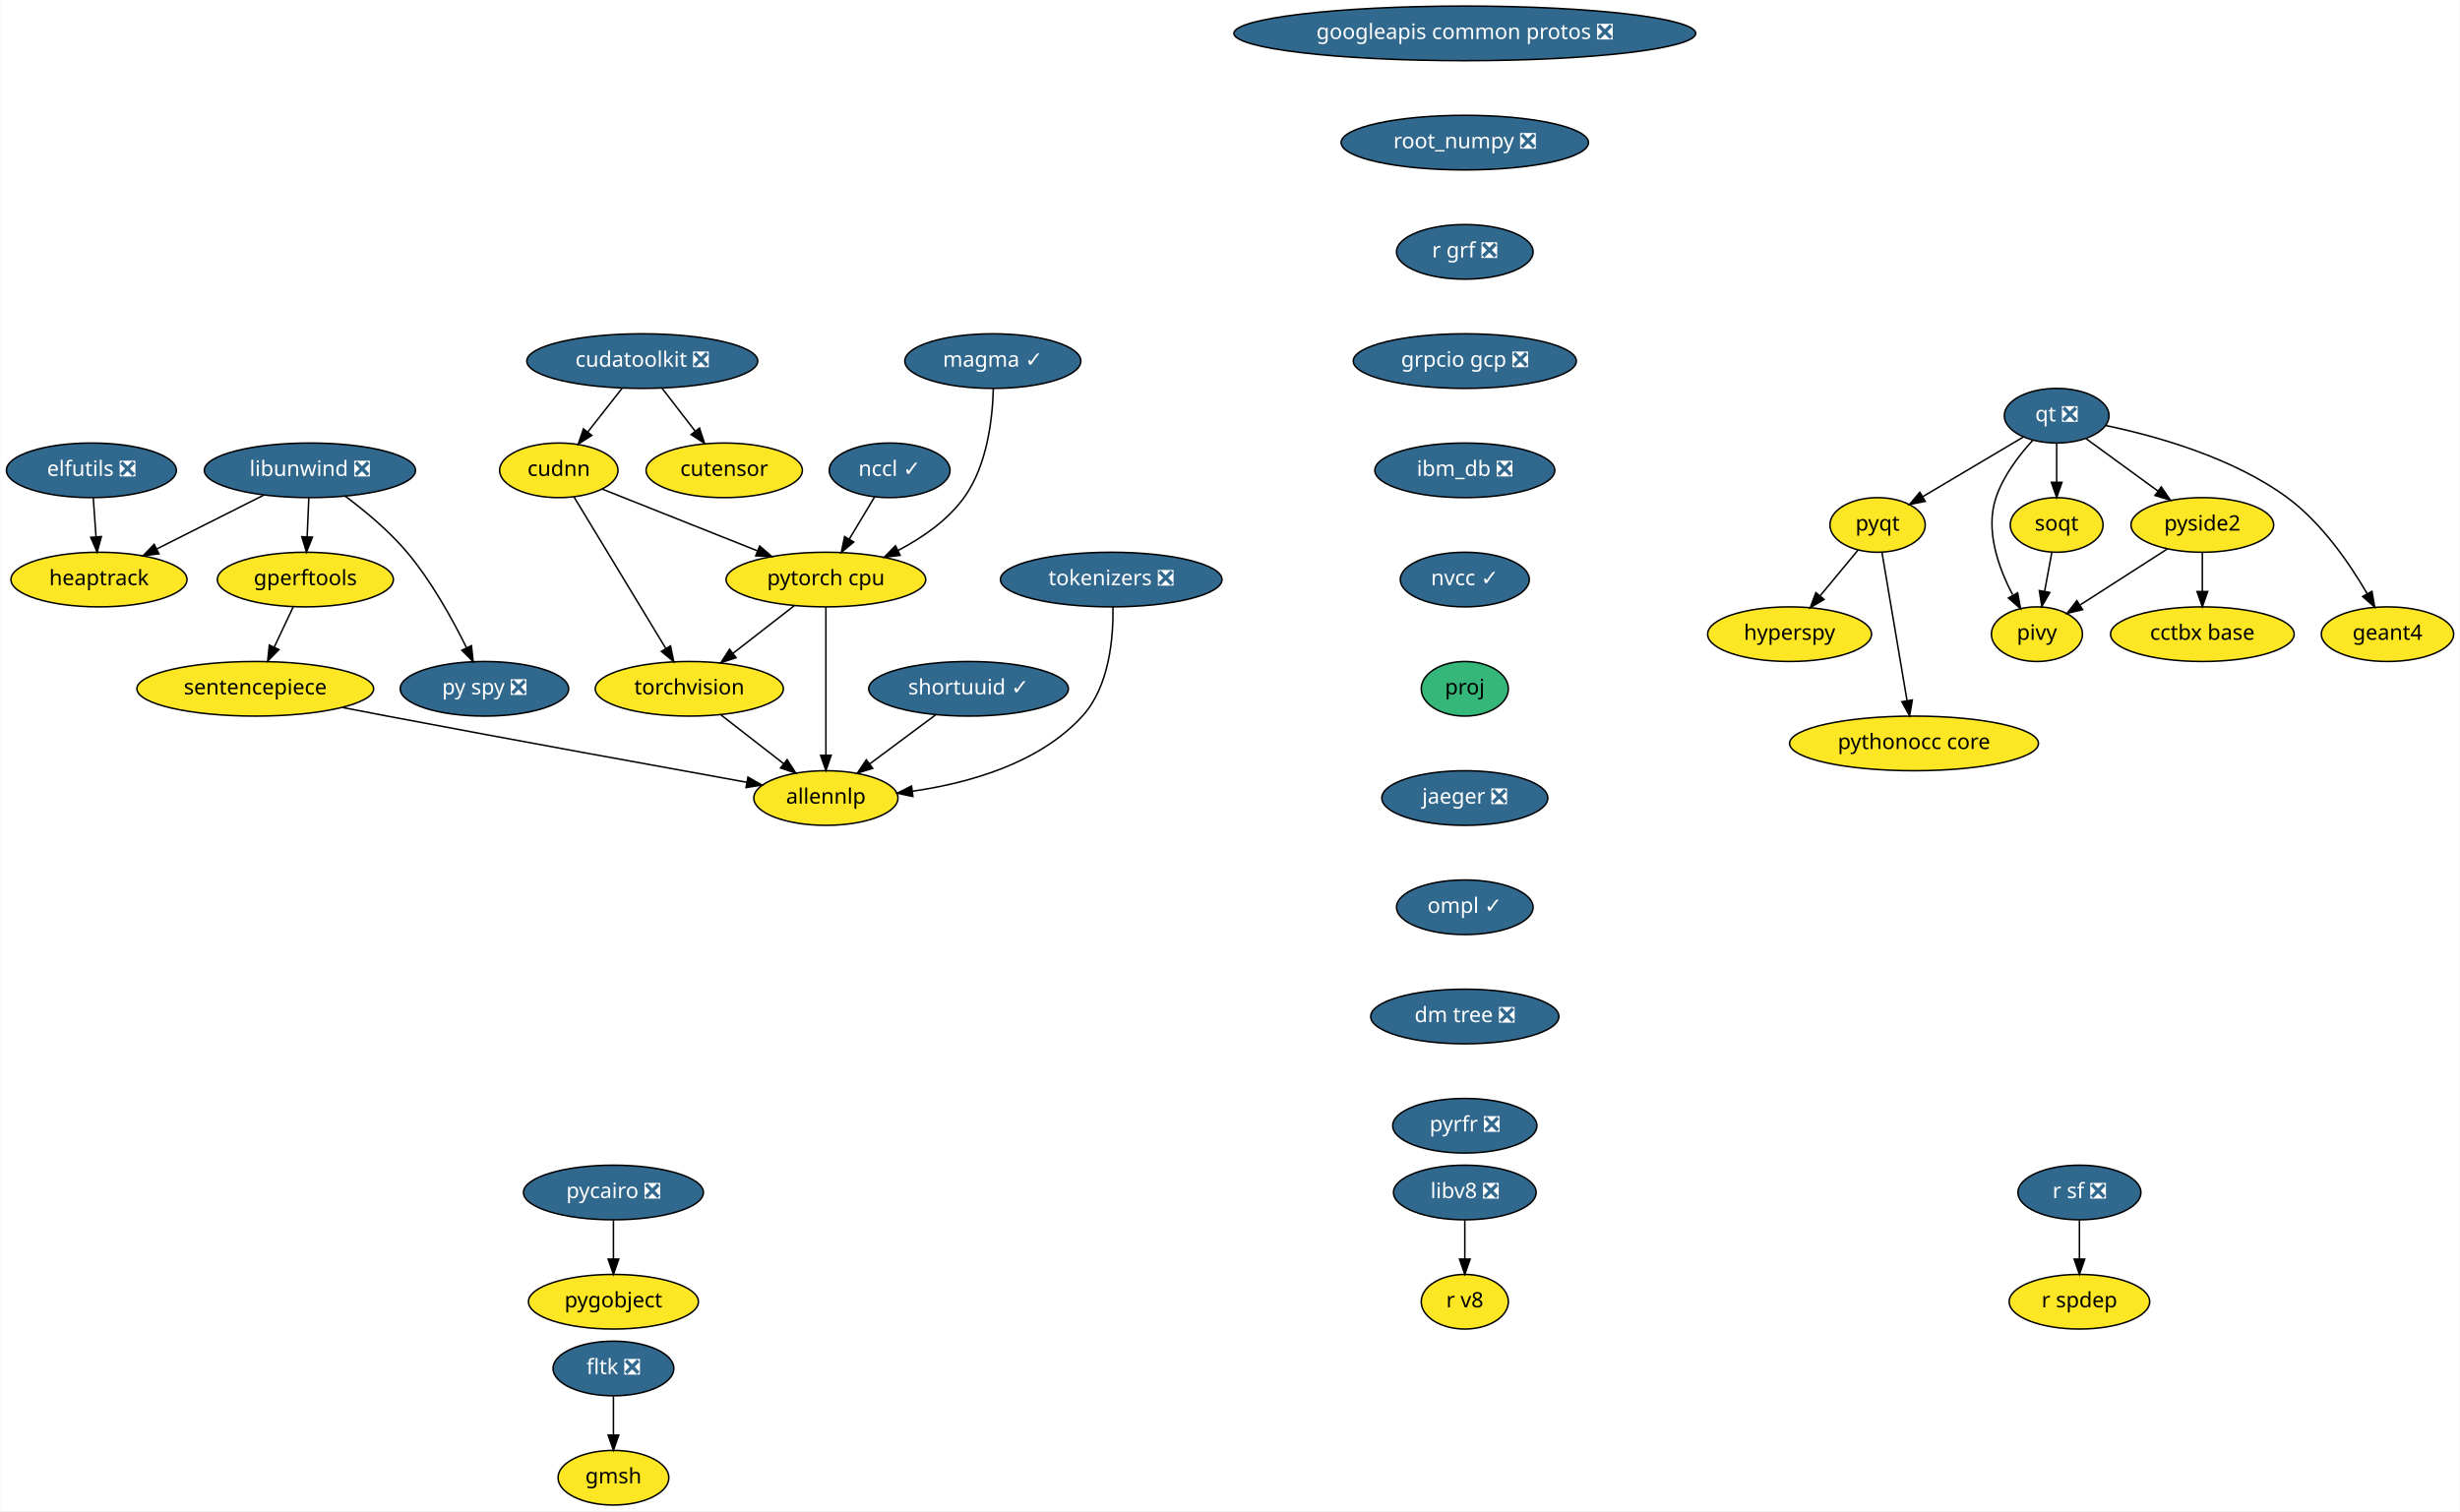
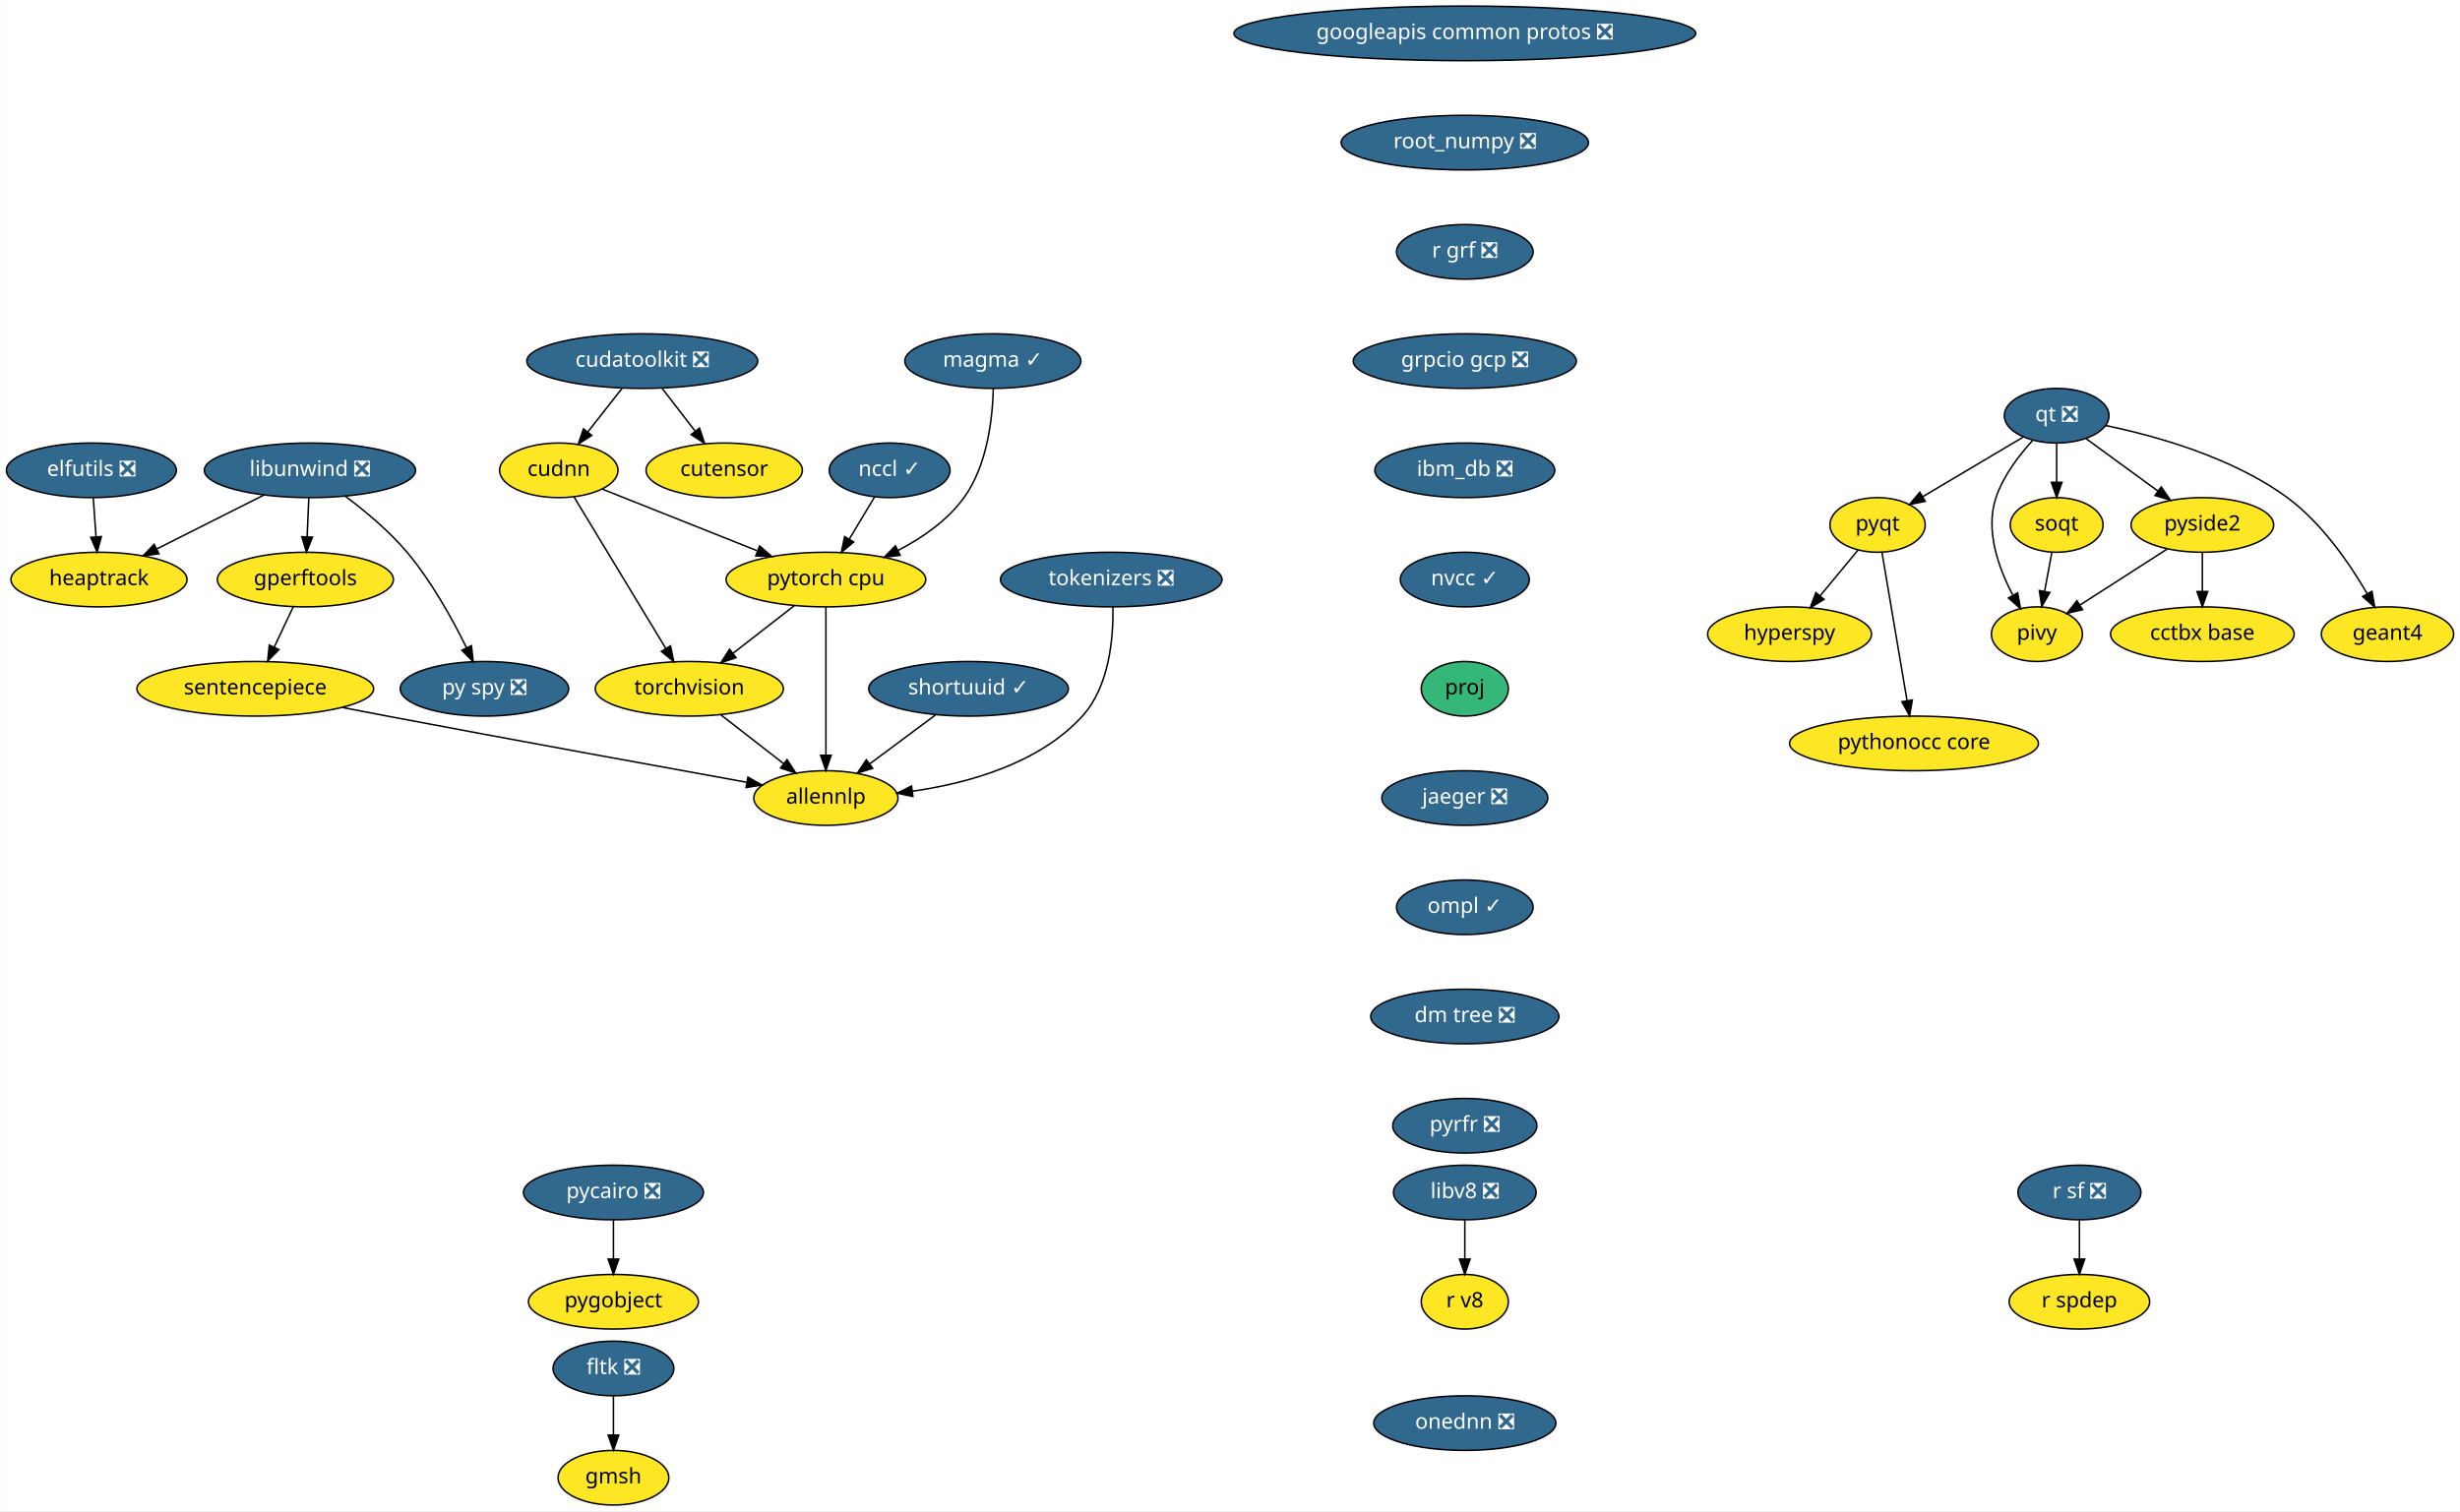
<svg xmlns="http://www.w3.org/2000/svg" xmlns:xlink="http://www.w3.org/1999/xlink" width="1621pt" height="996pt" viewBox="0.00 0.00 1620.55 996.00">
  <g id="graph0" class="graph" transform="scale(1 1) rotate(0) translate(4 992)">
    <polygon fill="white" stroke="transparent" points="-4,4 -4,-992 1616.55,-992 1616.55,4 -4,4" />
    <g id="node1" class="node">
      <g id="a_node1">
        <a xlink:href="https://github.com/conda-forge/elfutils-feedstock/pull/20" xlink:title="elfutils ❎">
          <ellipse fill="#31688e" stroke="black" cx="56" cy="-682" rx="56" ry="18" />
          <text text-anchor="middle" x="56" y="-678.3" font-family="Times-Roman" font-size="14.00" fill="white">elfutils ❎</text>
        </a>
      </g>
    </g>
    <g id="node2" class="node">
      <g id="a_node2">
        <a xlink:href="https://github.com/conda-forge/heaptrack-feedstock" xlink:title="heaptrack">
          <ellipse fill="#fde725" stroke="black" cx="61" cy="-610" rx="58" ry="18" />
          <text text-anchor="middle" x="61" y="-606.3" font-family="Times-Roman" font-size="14.00">heaptrack</text>
        </a>
      </g>
    </g>
    <g id="edge1" class="edge">
      <path fill="none" stroke="black" d="M57.24,-663.7C57.79,-655.98 58.45,-646.71 59.06,-638.11" />
      <polygon fill="black" stroke="black" points="62.56,-638.33 59.78,-628.1 55.57,-637.83 62.56,-638.33" />
    </g>
    <g id="node3" class="node">
      <g id="a_node3">
        <a xlink:href="https://github.com/conda-forge/googleapis-common-protos-feedstock/pull/26" xlink:title="googleapis common protos ❎">
          <ellipse fill="#31688e" stroke="black" cx="961" cy="-970" rx="152.17" ry="18" />
          <text text-anchor="middle" x="961" y="-966.3" font-family="Times-Roman" font-size="14.00" fill="white">googleapis common protos ❎</text>
        </a>
      </g>
    </g>
    <g id="node4" class="node">
      <g id="a_node4">
        <a xlink:href="https://github.com/conda-forge/root_numpy-feedstock/pull/21" xlink:title="root_numpy ❎">
          <ellipse fill="#31688e" stroke="black" cx="961" cy="-898" rx="81.49" ry="18" />
          <text text-anchor="middle" x="961" y="-894.3" font-family="Times-Roman" font-size="14.00" fill="white">root_numpy ❎</text>
        </a>
      </g>
    </g>
    <g id="node27" class="node">
      <g id="a_node27">
        <a xlink:href="https://github.com/conda-forge/r-grf-feedstock/pull/10" xlink:title="r grf ❎">
          <ellipse fill="#31688e" stroke="black" cx="961" cy="-826" rx="45" ry="18" />
          <text text-anchor="middle" x="961" y="-822.3" font-family="Times-Roman" font-size="14.00" fill="white">r grf ❎</text>
        </a>
      </g>
    </g>
    <g id="node5" class="node">
      <g id="a_node5">
        <a xlink:href="https://github.com/conda-forge/hyperspy-feedstock" xlink:title="hyperspy">
          <ellipse fill="#fde725" stroke="black" cx="1175" cy="-574" rx="54" ry="18" />
          <text text-anchor="middle" x="1175" y="-570.3" font-family="Times-Roman" font-size="14.00">hyperspy</text>
        </a>
      </g>
    </g>
    <g id="node6" class="node">
      <g id="a_node6">
        <a xlink:href="https://github.com/conda-forge/libunwind-feedstock/pull/14" xlink:title="libunwind ❎">
          <ellipse fill="#31688e" stroke="black" cx="200" cy="-682" rx="69.59" ry="18" />
          <text text-anchor="middle" x="200" y="-678.3" font-family="Times-Roman" font-size="14.00" fill="white">libunwind ❎</text>
        </a>
      </g>
    </g>
    <g id="edge3" class="edge">
      <path fill="none" stroke="black" d="M169.5,-665.64C148.8,-655.21 121.28,-641.36 99.13,-630.2" />
      <polygon fill="black" stroke="black" points="100.51,-626.98 90.01,-625.61 97.36,-633.23 100.51,-626.98" />
    </g>
    <g id="node7" class="node">
      <g id="a_node7">
        <a xlink:href="https://github.com/conda-forge/gperftools-feedstock" xlink:title="gperftools">
          <ellipse fill="#fde725" stroke="black" cx="197" cy="-610" rx="58" ry="18" />
          <text text-anchor="middle" x="197" y="-606.3" font-family="Times-Roman" font-size="14.00">gperftools</text>
        </a>
      </g>
    </g>
    <g id="edge4" class="edge">
      <path fill="none" stroke="black" d="M199.26,-663.7C198.93,-655.98 198.53,-646.71 198.16,-638.11" />
      <polygon fill="black" stroke="black" points="201.66,-637.95 197.73,-628.1 194.66,-638.25 201.66,-637.95" />
    </g>
    <g id="node8" class="node">
      <g id="a_node8">
        <a xlink:href="https://github.com/conda-forge/py-spy-feedstock/pull/11" xlink:title="py spy ❎">
          <ellipse fill="#31688e" stroke="black" cx="315" cy="-538" rx="55.49" ry="18" />
          <text text-anchor="middle" x="315" y="-534.3" font-family="Times-Roman" font-size="14.00" fill="white">py spy ❎</text>
        </a>
      </g>
    </g>
    <g id="edge5" class="edge">
      <path fill="none" stroke="black" d="M223.39,-664.87C236.36,-655.17 252.2,-642.02 264,-628 280.21,-608.74 294.07,-583.61 303.23,-564.97" />
      <polygon fill="black" stroke="black" points="306.42,-566.41 307.58,-555.88 300.11,-563.39 306.42,-566.41" />
    </g>
    <g id="node9" class="node">
      <g id="a_node9">
        <a xlink:href="https://github.com/conda-forge/sentencepiece-feedstock" xlink:title="sentencepiece">
          <ellipse fill="#fde725" stroke="black" cx="164" cy="-538" rx="78" ry="18" />
          <text text-anchor="middle" x="164" y="-534.3" font-family="Times-Roman" font-size="14.00">sentencepiece</text>
        </a>
      </g>
    </g>
    <g id="edge6" class="edge">
      <path fill="none" stroke="black" d="M189.01,-592.05C185.26,-584.09 180.69,-574.41 176.5,-565.51" />
      <polygon fill="black" stroke="black" points="179.57,-563.83 172.14,-556.28 173.24,-566.81 179.57,-563.83" />
    </g>
    <g id="node23" class="node">
      <g id="a_node23">
        <a xlink:href="https://github.com/conda-forge/allennlp-feedstock" xlink:title="allennlp">
          <ellipse fill="#fde725" stroke="black" cx="540" cy="-466" rx="47.5" ry="18" />
          <text text-anchor="middle" x="540" y="-462.3" font-family="Times-Roman" font-size="14.00">allennlp</text>
        </a>
      </g>
    </g>
    <g id="edge20" class="edge">
      <path fill="none" stroke="black" d="M221.54,-525.66C231.37,-523.75 241.47,-521.8 251,-520 333.74,-504.33 429.95,-486.83 487.85,-476.38" />
      <polygon fill="black" stroke="black" points="488.63,-479.79 497.85,-474.57 487.39,-472.9 488.63,-479.79" />
    </g>
    <g id="node10" class="node">
      <g id="a_node10">
        <a xlink:href="https://github.com/conda-forge/pycairo-feedstock/pull/23" xlink:title="pycairo ❎">
          <ellipse fill="#31688e" stroke="black" cx="400" cy="-206" rx="59.29" ry="18" />
          <text text-anchor="middle" x="400" y="-202.3" font-family="Times-Roman" font-size="14.00" fill="white">pycairo ❎</text>
        </a>
      </g>
    </g>
    <g id="node11" class="node">
      <g id="a_node11">
        <a xlink:href="https://github.com/conda-forge/pygobject-feedstock" xlink:title="pygobject">
          <ellipse fill="#fde725" stroke="black" cx="400" cy="-134" rx="56" ry="18" />
          <text text-anchor="middle" x="400" y="-130.3" font-family="Times-Roman" font-size="14.00">pygobject</text>
        </a>
      </g>
    </g>
    <g id="edge7" class="edge">
      <path fill="none" stroke="black" d="M400,-187.7C400,-179.98 400,-170.71 400,-162.11" />
      <polygon fill="black" stroke="black" points="403.5,-162.1 400,-152.1 396.5,-162.1 403.5,-162.1" />
    </g>
    <g id="node12" class="node">
      <g id="a_node12">
        <a xlink:href="https://github.com/conda-forge/pyqt-feedstock" xlink:title="pyqt">
          <ellipse fill="#fde725" stroke="black" cx="1233" cy="-646" rx="31.4" ry="18" />
          <text text-anchor="middle" x="1233" y="-642.3" font-family="Times-Roman" font-size="14.00">pyqt</text>
        </a>
      </g>
    </g>
    <g id="edge8" class="edge">
      <path fill="none" stroke="black" d="M1220.13,-629.46C1212.83,-620.65 1203.53,-609.43 1195.27,-599.46" />
      <polygon fill="black" stroke="black" points="1197.72,-596.93 1188.64,-591.47 1192.33,-601.4 1197.72,-596.93" />
    </g>
    <g id="node13" class="node">
      <g id="a_node13">
        <a xlink:href="https://github.com/conda-forge/pythonocc-core-feedstock" xlink:title="pythonocc core">
          <ellipse fill="#fde725" stroke="black" cx="1257" cy="-502" rx="82" ry="18" />
          <text text-anchor="middle" x="1257" y="-498.3" font-family="Times-Roman" font-size="14.00">pythonocc core</text>
        </a>
      </g>
    </g>
    <g id="edge9" class="edge">
      <path fill="none" stroke="black" d="M1235.89,-627.87C1239.99,-603.67 1247.5,-559.21 1252.37,-530.39" />
      <polygon fill="black" stroke="black" points="1255.88,-530.63 1254.09,-520.19 1248.98,-529.47 1255.88,-530.63" />
    </g>
    <g id="node14" class="node">
      <g id="a_node14">
        <a xlink:href="https://github.com/conda-forge/qt-feedstock/pull/184" xlink:title="qt ❎">
          <ellipse fill="#31688e" stroke="black" cx="1351" cy="-718" rx="34.5" ry="18" />
          <text text-anchor="middle" x="1351" y="-714.3" font-family="Times-Roman" font-size="14.00" fill="white">qt ❎</text>
        </a>
      </g>
    </g>
    <g id="edge10" class="edge">
      <path fill="none" stroke="black" d="M1329.08,-704C1310.39,-692.91 1283.34,-676.86 1262.7,-664.62" />
      <polygon fill="black" stroke="black" points="1264.39,-661.55 1254.01,-659.46 1260.82,-667.57 1264.39,-661.55" />
    </g>
    <g id="node15" class="node">
      <g id="a_node15">
        <a xlink:href="https://github.com/conda-forge/pivy-feedstock" xlink:title="pivy">
          <ellipse fill="#fde725" stroke="black" cx="1338" cy="-574" rx="30" ry="18" />
          <text text-anchor="middle" x="1338" y="-570.3" font-family="Times-Roman" font-size="14.00">pivy</text>
        </a>
      </g>
    </g>
    <g id="edge11" class="edge">
      <path fill="none" stroke="black" d="M1335.34,-701.9C1326.32,-692.07 1315.83,-678.43 1311,-664 1303.82,-642.56 1312.58,-617.94 1321.98,-600.03" />
      <polygon fill="black" stroke="black" points="1325.3,-601.27 1327.18,-590.84 1319.21,-597.83 1325.3,-601.27" />
    </g>
    <g id="node16" class="node">
      <g id="a_node16">
        <a xlink:href="https://github.com/conda-forge/pyside2-feedstock" xlink:title="pyside2">
          <ellipse fill="#fde725" stroke="black" cx="1447" cy="-646" rx="47" ry="18" />
          <text text-anchor="middle" x="1447" y="-642.3" font-family="Times-Roman" font-size="14.00">pyside2</text>
        </a>
      </g>
    </g>
    <g id="edge12" class="edge">
      <path fill="none" stroke="black" d="M1370.43,-702.83C1384.02,-692.92 1402.41,-679.51 1417.77,-668.31" />
      <polygon fill="black" stroke="black" points="1419.92,-671.08 1425.94,-662.36 1415.79,-665.42 1419.92,-671.08" />
    </g>
    <g id="node17" class="node">
      <g id="a_node17">
        <a xlink:href="https://github.com/conda-forge/soqt-feedstock" xlink:title="soqt">
          <ellipse fill="#fde725" stroke="black" cx="1351" cy="-646" rx="30.59" ry="18" />
          <text text-anchor="middle" x="1351" y="-642.3" font-family="Times-Roman" font-size="14.00">soqt</text>
        </a>
      </g>
    </g>
    <g id="edge13" class="edge">
      <path fill="none" stroke="black" d="M1351,-699.7C1351,-691.98 1351,-682.71 1351,-674.11" />
      <polygon fill="black" stroke="black" points="1354.5,-674.1 1351,-664.1 1347.5,-674.1 1354.5,-674.1" />
    </g>
    <g id="node18" class="node">
      <g id="a_node18">
        <a xlink:href="https://github.com/conda-forge/geant4-feedstock" xlink:title="geant4">
          <ellipse fill="#fde725" stroke="black" cx="1569" cy="-574" rx="43.59" ry="18" />
          <text text-anchor="middle" x="1569" y="-570.3" font-family="Times-Roman" font-size="14.00">geant4</text>
        </a>
      </g>
    </g>
    <g id="edge14" class="edge">
      <path fill="none" stroke="black" d="M1383.29,-711.53C1415.98,-704.75 1466.75,-690.66 1503,-664 1525.74,-647.27 1544.1,-620.48 1555.63,-600.65" />
      <polygon fill="black" stroke="black" points="1558.74,-602.26 1560.58,-591.82 1552.63,-598.83 1558.74,-602.26" />
    </g>
    <g id="edge15" class="edge">
      <path fill="none" stroke="black" d="M1423.88,-630.15C1407.17,-619.42 1384.49,-604.86 1366.64,-593.39" />
      <polygon fill="black" stroke="black" points="1368.1,-590.17 1357.79,-587.71 1364.32,-596.06 1368.1,-590.17" />
    </g>
    <g id="node19" class="node">
      <g id="a_node19">
        <a xlink:href="https://github.com/conda-forge/cctbx-base-feedstock" xlink:title="cctbx base">
          <ellipse fill="#fde725" stroke="black" cx="1447" cy="-574" rx="60.5" ry="18" />
          <text text-anchor="middle" x="1447" y="-570.3" font-family="Times-Roman" font-size="14.00">cctbx base</text>
        </a>
      </g>
    </g>
    <g id="edge16" class="edge">
      <path fill="none" stroke="black" d="M1447,-627.7C1447,-619.98 1447,-610.71 1447,-602.11" />
      <polygon fill="black" stroke="black" points="1450.5,-602.1 1447,-592.1 1443.5,-602.1 1450.5,-602.1" />
    </g>
    <g id="edge17" class="edge">
      <path fill="none" stroke="black" d="M1347.85,-628.05C1346.42,-620.35 1344.69,-611.03 1343.08,-602.36" />
      <polygon fill="black" stroke="black" points="1346.48,-601.47 1341.21,-592.28 1339.59,-602.75 1346.48,-601.47" />
    </g>
    <g id="node20" class="node">
      <g id="a_node20">
        <a xlink:href="https://github.com/conda-forge/r-sf-feedstock/pull/49" xlink:title="r sf ❎">
          <ellipse fill="#31688e" stroke="black" cx="1366" cy="-206" rx="40.5" ry="18" />
          <text text-anchor="middle" x="1366" y="-202.3" font-family="Times-Roman" font-size="14.00" fill="white">r sf ❎</text>
        </a>
      </g>
    </g>
    <g id="node21" class="node">
      <g id="a_node21">
        <a xlink:href="https://github.com/conda-forge/r-spdep-feedstock" xlink:title="r spdep">
          <ellipse fill="#fde725" stroke="black" cx="1366" cy="-134" rx="46.29" ry="18" />
          <text text-anchor="middle" x="1366" y="-130.3" font-family="Times-Roman" font-size="14.00">r spdep</text>
        </a>
      </g>
    </g>
    <g id="edge18" class="edge">
      <path fill="none" stroke="black" d="M1366,-187.7C1366,-179.98 1366,-170.71 1366,-162.11" />
      <polygon fill="black" stroke="black" points="1369.5,-162.1 1366,-152.1 1362.5,-162.1 1369.5,-162.1" />
    </g>
    <g id="node22" class="node">
      <g id="a_node22">
        <a xlink:href="https://github.com/conda-forge/torchvision-feedstock" xlink:title="torchvision">
          <ellipse fill="#fde725" stroke="black" cx="450" cy="-538" rx="61.99" ry="18" />
          <text text-anchor="middle" x="450" y="-534.3" font-family="Times-Roman" font-size="14.00">torchvision</text>
        </a>
      </g>
    </g>
    <g id="edge19" class="edge">
      <path fill="none" stroke="black" d="M470.87,-520.76C483.17,-511.2 498.88,-498.98 512.22,-488.61" />
      <polygon fill="black" stroke="black" points="514.42,-491.33 520.17,-482.43 510.12,-485.8 514.42,-491.33" />
    </g>
    <g id="node24" class="node">
      <g id="a_node24">
        <a xlink:href="https://github.com/conda-forge/fltk-feedstock/pull/7" xlink:title="fltk ❎">
          <ellipse fill="#31688e" stroke="black" cx="400" cy="-90" rx="39.79" ry="18" />
          <text text-anchor="middle" x="400" y="-86.3" font-family="Times-Roman" font-size="14.00" fill="white">fltk ❎</text>
        </a>
      </g>
    </g>
    <g id="node25" class="node">
      <g id="a_node25">
        <a xlink:href="https://github.com/conda-forge/gmsh-feedstock" xlink:title="gmsh">
          <ellipse fill="#fde725" stroke="black" cx="400" cy="-18" rx="36.5" ry="18" />
          <text text-anchor="middle" x="400" y="-14.3" font-family="Times-Roman" font-size="14.00">gmsh</text>
        </a>
      </g>
    </g>
    <g id="edge21" class="edge">
      <path fill="none" stroke="black" d="M400,-71.7C400,-63.98 400,-54.71 400,-46.11" />
      <polygon fill="black" stroke="black" points="403.5,-46.1 400,-36.1 396.5,-46.1 403.5,-46.1" />
    </g>
    <g id="node26" class="node">
      <g id="a_node26">
        <a xlink:href="https://github.com/conda-forge/shortuuid-feedstock/pull/11" xlink:title="shortuuid ✓">
          <ellipse fill="#31688e" stroke="black" cx="634" cy="-538" rx="65.79" ry="18" />
          <text text-anchor="middle" x="634" y="-534.3" font-family="Times-Roman" font-size="14.00" fill="white">shortuuid ✓</text>
        </a>
      </g>
    </g>
    <g id="edge22" class="edge">
      <path fill="none" stroke="black" d="M612.2,-520.76C599.35,-511.2 582.94,-498.98 569.01,-488.61" />
      <polygon fill="black" stroke="black" points="570.83,-485.59 560.72,-482.43 566.65,-491.21 570.83,-485.59" />
    </g>
    <g id="node29" class="node">
      <g id="a_node29">
        <a xlink:href="https://github.com/conda-forge/grpcio-gcp-feedstock/pull/9" xlink:title="grpcio gcp ❎">
          <ellipse fill="#31688e" stroke="black" cx="961" cy="-754" rx="73.5" ry="18" />
          <text text-anchor="middle" x="961" y="-750.3" font-family="Times-Roman" font-size="14.00" fill="white">grpcio gcp ❎</text>
        </a>
      </g>
    </g>
    <g id="node28" class="node">
      <g id="a_node28">
        <a xlink:href="https://github.com/conda-forge/pytorch-cpu-feedstock" xlink:title="pytorch cpu">
          <ellipse fill="#fde725" stroke="black" cx="540" cy="-610" rx="65.79" ry="18" />
          <text text-anchor="middle" x="540" y="-606.3" font-family="Times-Roman" font-size="14.00">pytorch cpu</text>
        </a>
      </g>
    </g>
    <g id="edge24" class="edge">
      <path fill="none" stroke="black" d="M519.13,-592.76C507.2,-583.49 492.06,-571.71 478.99,-561.55" />
      <polygon fill="black" stroke="black" points="480.8,-558.52 470.76,-555.15 476.51,-564.05 480.8,-558.52" />
    </g>
    <g id="edge25" class="edge">
      <path fill="none" stroke="black" d="M540,-591.87C540,-567.67 540,-523.21 540,-494.39" />
      <polygon fill="black" stroke="black" points="543.5,-494.19 540,-484.19 536.5,-494.19 543.5,-494.19" />
    </g>
    <g id="node30" class="node">
      <g id="a_node30">
        <a xlink:href="https://github.com/conda-forge/ibm_db-feedstock/pull/27" xlink:title="ibm_db ❎">
          <ellipse fill="#31688e" stroke="black" cx="961" cy="-682" rx="59.29" ry="18" />
          <text text-anchor="middle" x="961" y="-678.3" font-family="Times-Roman" font-size="14.00" fill="white">ibm_db ❎</text>
        </a>
      </g>
    </g>
    <g id="node31" class="node">
      <g id="a_node31">
        <a xlink:href="https://github.com/conda-forge/nvcc-feedstock/pull/62" xlink:title="nvcc ✓">
          <ellipse fill="#31688e" stroke="black" cx="961" cy="-610" rx="42.49" ry="18" />
          <text text-anchor="middle" x="961" y="-606.3" font-family="Times-Roman" font-size="14.00" fill="white">nvcc ✓</text>
        </a>
      </g>
    </g>
    <g id="node37" class="node">
      <g id="a_node37">
        <a xlink:href="https://github.com/conda-forge/proj-feedstock" xlink:title="proj">
          <ellipse fill="#35b779" stroke="black" cx="961" cy="-538" rx="28.7" ry="18" />
          <text text-anchor="middle" x="961" y="-534.3" font-family="Times-Roman" font-size="14.00">proj</text>
        </a>
      </g>
    </g>
    <g id="node32" class="node">
      <g id="a_node32">
        <a xlink:href="https://github.com/conda-forge/cudatoolkit-feedstock/pull/4" xlink:title="cudatoolkit ❎">
          <ellipse fill="#31688e" stroke="black" cx="419" cy="-754" rx="76.09" ry="18" />
          <text text-anchor="middle" x="419" y="-750.3" font-family="Times-Roman" font-size="14.00" fill="white">cudatoolkit ❎</text>
        </a>
      </g>
    </g>
    <g id="node33" class="node">
      <g id="a_node33">
        <a xlink:href="https://github.com/conda-forge/cudnn-feedstock" xlink:title="cudnn">
          <ellipse fill="#fde725" stroke="black" cx="364" cy="-682" rx="39" ry="18" />
          <text text-anchor="middle" x="364" y="-678.3" font-family="Times-Roman" font-size="14.00">cudnn</text>
        </a>
      </g>
    </g>
    <g id="edge29" class="edge">
      <path fill="none" stroke="black" d="M405.69,-736.05C398.9,-727.42 390.53,-716.76 383.07,-707.27" />
      <polygon fill="black" stroke="black" points="385.74,-705.01 376.81,-699.31 380.24,-709.33 385.74,-705.01" />
    </g>
    <g id="node34" class="node">
      <g id="a_node34">
        <a xlink:href="https://github.com/conda-forge/cutensor-feedstock" xlink:title="cutensor">
          <ellipse fill="#fde725" stroke="black" cx="473" cy="-682" rx="51.5" ry="18" />
          <text text-anchor="middle" x="473" y="-678.3" font-family="Times-Roman" font-size="14.00">cutensor</text>
        </a>
      </g>
    </g>
    <g id="edge30" class="edge">
      <path fill="none" stroke="black" d="M432.07,-736.05C438.57,-727.63 446.56,-717.28 453.74,-707.97" />
      <polygon fill="black" stroke="black" points="456.71,-709.84 460.05,-699.79 451.17,-705.57 456.71,-709.84" />
    </g>
    <g id="edge31" class="edge">
      <path fill="none" stroke="black" d="M374.03,-664.43C388.91,-639.88 416.93,-593.6 434.47,-564.65" />
      <polygon fill="black" stroke="black" points="437.58,-566.27 439.76,-555.9 431.59,-562.64 437.58,-566.27" />
    </g>
    <g id="edge32" class="edge">
      <path fill="none" stroke="black" d="M392.67,-669.6C420.3,-658.61 462.53,-641.81 494.71,-629.01" />
      <polygon fill="black" stroke="black" points="496.35,-632.13 504.35,-625.18 493.76,-625.62 496.35,-632.13" />
    </g>
    <g id="node35" class="node">
      <g id="a_node35">
        <a xlink:href="https://github.com/conda-forge/libv8-feedstock/pull/64" xlink:title="libv8 ❎">
          <ellipse fill="#31688e" stroke="black" cx="961" cy="-206" rx="47" ry="18" />
          <text text-anchor="middle" x="961" y="-202.3" font-family="Times-Roman" font-size="14.00" fill="white">libv8 ❎</text>
        </a>
      </g>
    </g>
    <g id="node36" class="node">
      <g id="a_node36">
        <a xlink:href="https://github.com/conda-forge/r-v8-feedstock" xlink:title="r v8">
          <ellipse fill="#fde725" stroke="black" cx="961" cy="-134" rx="28.7" ry="18" />
          <text text-anchor="middle" x="961" y="-130.3" font-family="Times-Roman" font-size="14.00">r v8</text>
        </a>
      </g>
    </g>
    <g id="edge33" class="edge">
      <path fill="none" stroke="black" d="M961,-187.7C961,-179.98 961,-170.71 961,-162.11" />
      <polygon fill="black" stroke="black" points="964.5,-162.1 961,-152.1 957.5,-162.1 964.5,-162.1" />
    </g>
    <g id="node38" class="node">
      <g id="a_node38">
        <a xlink:href="https://github.com/conda-forge/jaeger-feedstock/pull/12" xlink:title="jaeger ❎">
          <ellipse fill="#31688e" stroke="black" cx="961" cy="-466" rx="54.69" ry="18" />
          <text text-anchor="middle" x="961" y="-462.3" font-family="Times-Roman" font-size="14.00" fill="white">jaeger ❎</text>
        </a>
      </g>
    </g>
    <g id="node40" class="node">
      <g id="a_node40">
        <a xlink:href="https://github.com/conda-forge/ompl-feedstock/pull/11" xlink:title="ompl ✓">
          <ellipse fill="#31688e" stroke="black" cx="961" cy="-394" rx="45" ry="18" />
          <text text-anchor="middle" x="961" y="-390.3" font-family="Times-Roman" font-size="14.00" fill="white">ompl ✓</text>
        </a>
      </g>
    </g>
    <g id="node39" class="node">
      <g id="a_node39">
        <a xlink:href="https://github.com/conda-forge/nccl-feedstock/pull/35" xlink:title="nccl ✓">
          <ellipse fill="#31688e" stroke="black" cx="582" cy="-682" rx="39.79" ry="18" />
          <text text-anchor="middle" x="582" y="-678.3" font-family="Times-Roman" font-size="14.00" fill="white">nccl ✓</text>
        </a>
      </g>
    </g>
    <g id="edge36" class="edge">
      <path fill="none" stroke="black" d="M572.05,-664.41C567.1,-656.16 561.01,-646.01 555.47,-636.78" />
      <polygon fill="black" stroke="black" points="558.32,-634.73 550.17,-627.96 552.32,-638.33 558.32,-634.73" />
    </g>
    <g id="node41" class="node">
      <g id="a_node41">
        <a xlink:href="https://github.com/conda-forge/dm-tree-feedstock/pull/4" xlink:title="dm tree ❎">
          <ellipse fill="#31688e" stroke="black" cx="961" cy="-322" rx="61.99" ry="18" />
          <text text-anchor="middle" x="961" y="-318.3" font-family="Times-Roman" font-size="14.00" fill="white">dm tree ❎</text>
        </a>
      </g>
    </g>
    <g id="node43" class="node">
      <g id="a_node43">
        <a xlink:href="https://github.com/conda-forge/pyrfr-feedstock/pull/11" xlink:title="pyrfr ❎">
          <ellipse fill="#31688e" stroke="black" cx="961" cy="-250" rx="47.5" ry="18" />
          <text text-anchor="middle" x="961" y="-246.3" font-family="Times-Roman" font-size="14.00" fill="white">pyrfr ❎</text>
        </a>
      </g>
    </g>
    <g id="node42" class="node">
      <g id="a_node42">
        <a xlink:href="https://github.com/conda-forge/tokenizers-feedstock/pull/18" xlink:title="tokenizers ❎">
          <ellipse fill="#31688e" stroke="black" cx="728" cy="-610" rx="73" ry="18" />
          <text text-anchor="middle" x="728" y="-606.3" font-family="Times-Roman" font-size="14.00" fill="white">tokenizers ❎</text>
        </a>
      </g>
    </g>
    <g id="edge39" class="edge">
      <path fill="none" stroke="black" d="M729.14,-591.99C729.5,-572.21 726.98,-539.74 709,-520 680.62,-488.83 634.16,-475.84 597.13,-470.51" />
      <polygon fill="black" stroke="black" points="597.32,-467 586.96,-469.19 596.43,-473.94 597.32,-467" />
    </g>
    <g id="node44" class="node">
      <g id="a_node44">
        <a xlink:href="https://github.com/conda-forge/magma-feedstock/pull/9" xlink:title="magma ✓">
          <ellipse fill="#31688e" stroke="black" cx="650" cy="-754" rx="58" ry="18" />
          <text text-anchor="middle" x="650" y="-750.3" font-family="Times-Roman" font-size="14.00" fill="white">magma ✓</text>
        </a>
      </g>
    </g>
    <g id="edge41" class="edge">
      <path fill="none" stroke="black" d="M650.32,-735.96C649.85,-716.73 646.48,-685.37 631,-664 620.15,-649.02 603.67,-637.61 587.7,-629.28" />
      <polygon fill="black" stroke="black" points="588.92,-625.98 578.4,-624.72 585.84,-632.27 588.92,-625.98" />
    </g>
+     <g id="node45" class="node">
+       <g id="a_node45">
+         <a xlink:href="https://github.com/conda-forge/onednn-feedstock/pull/6" xlink:title="onednn ❎">
+           <ellipse fill="#31688e" stroke="black" cx="961" cy="-54" rx="60" ry="18" />
+           <text text-anchor="middle" x="961" y="-50.3" font-family="Times-Roman" font-size="14.00" fill="white">onednn ❎</text>
+         </a>
+       </g>
+     </g>
  </g>
</svg>
